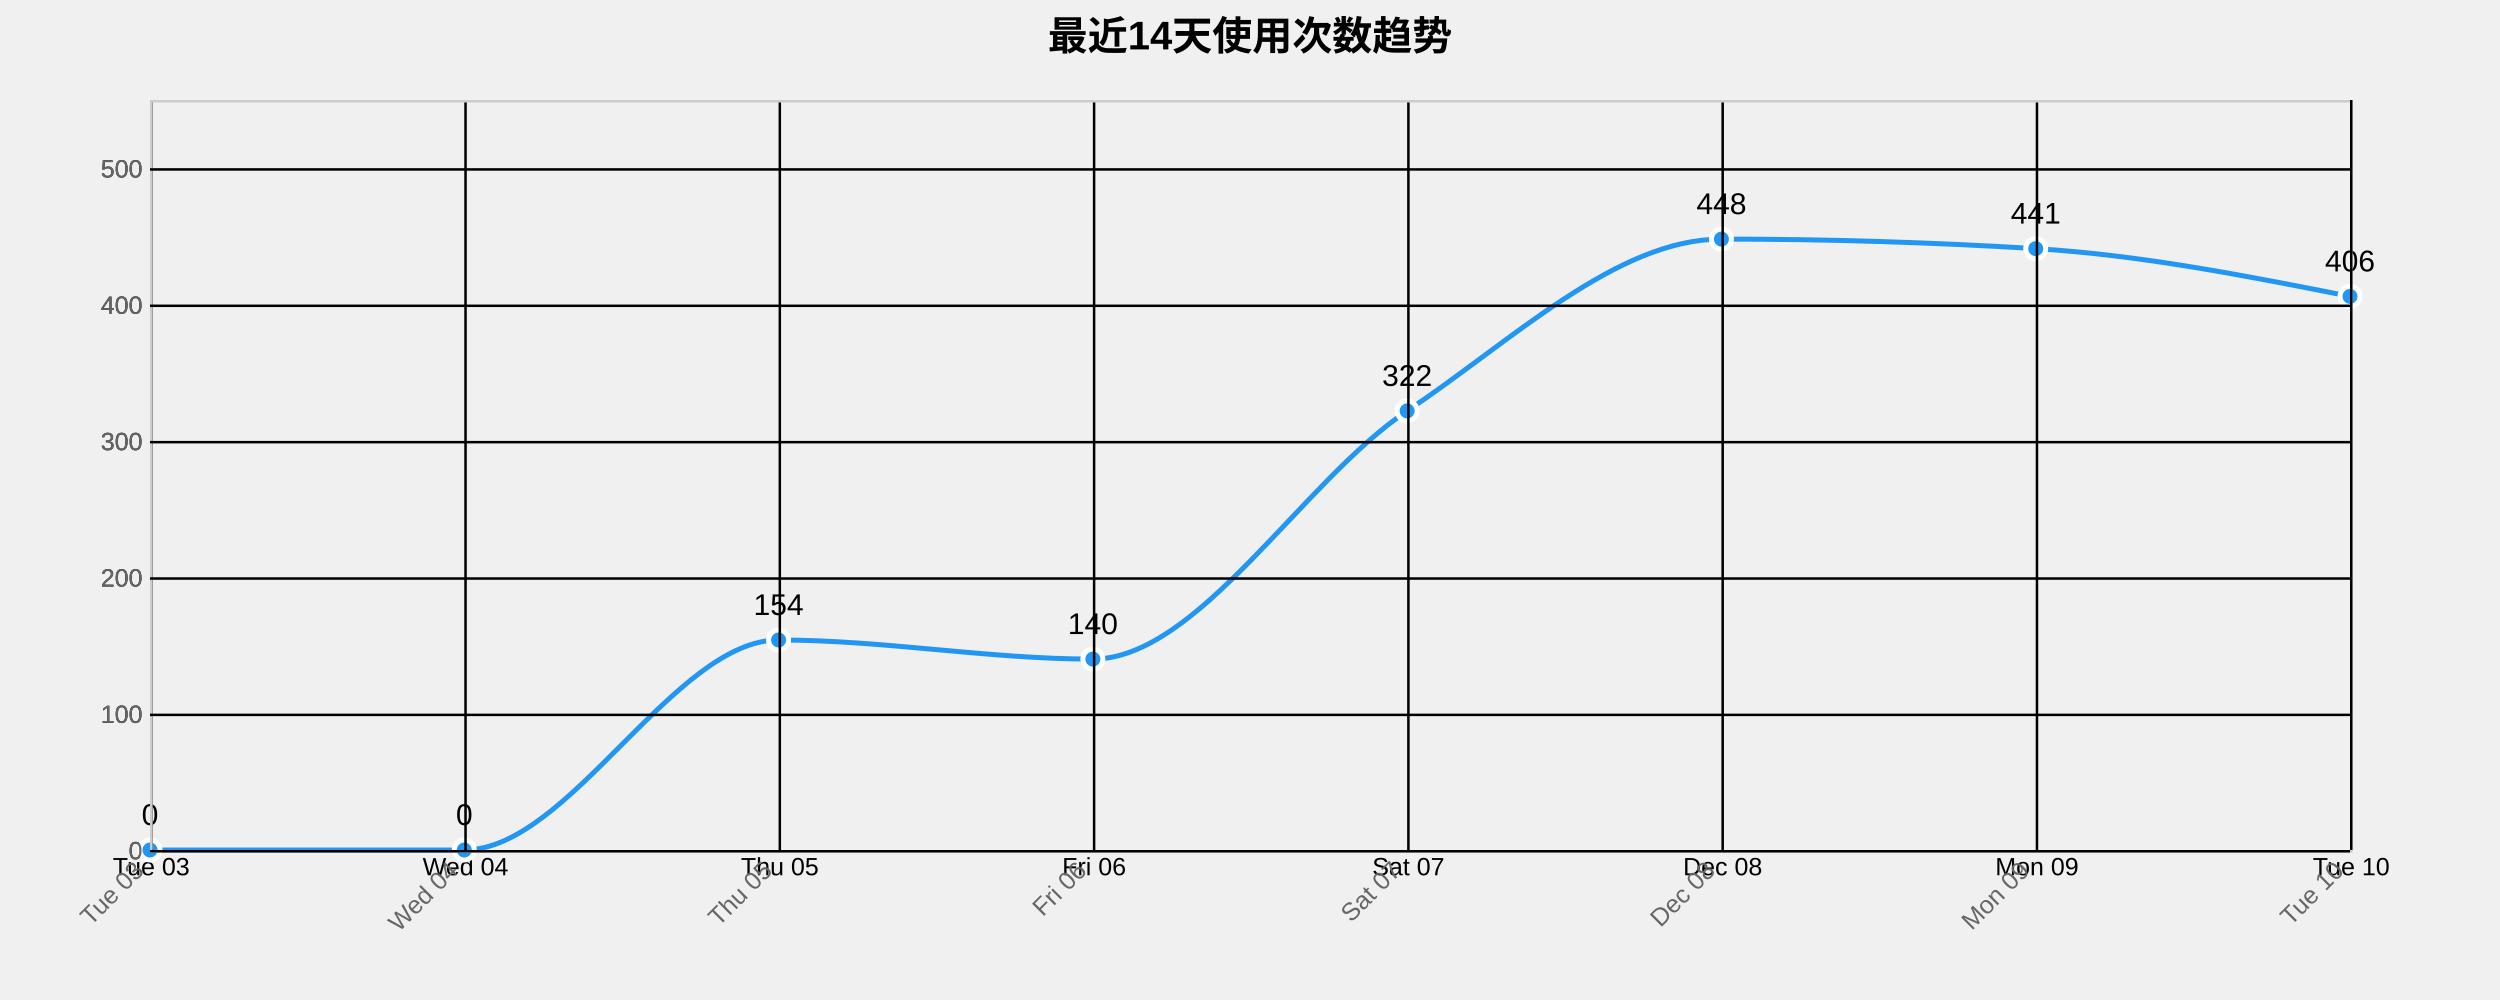
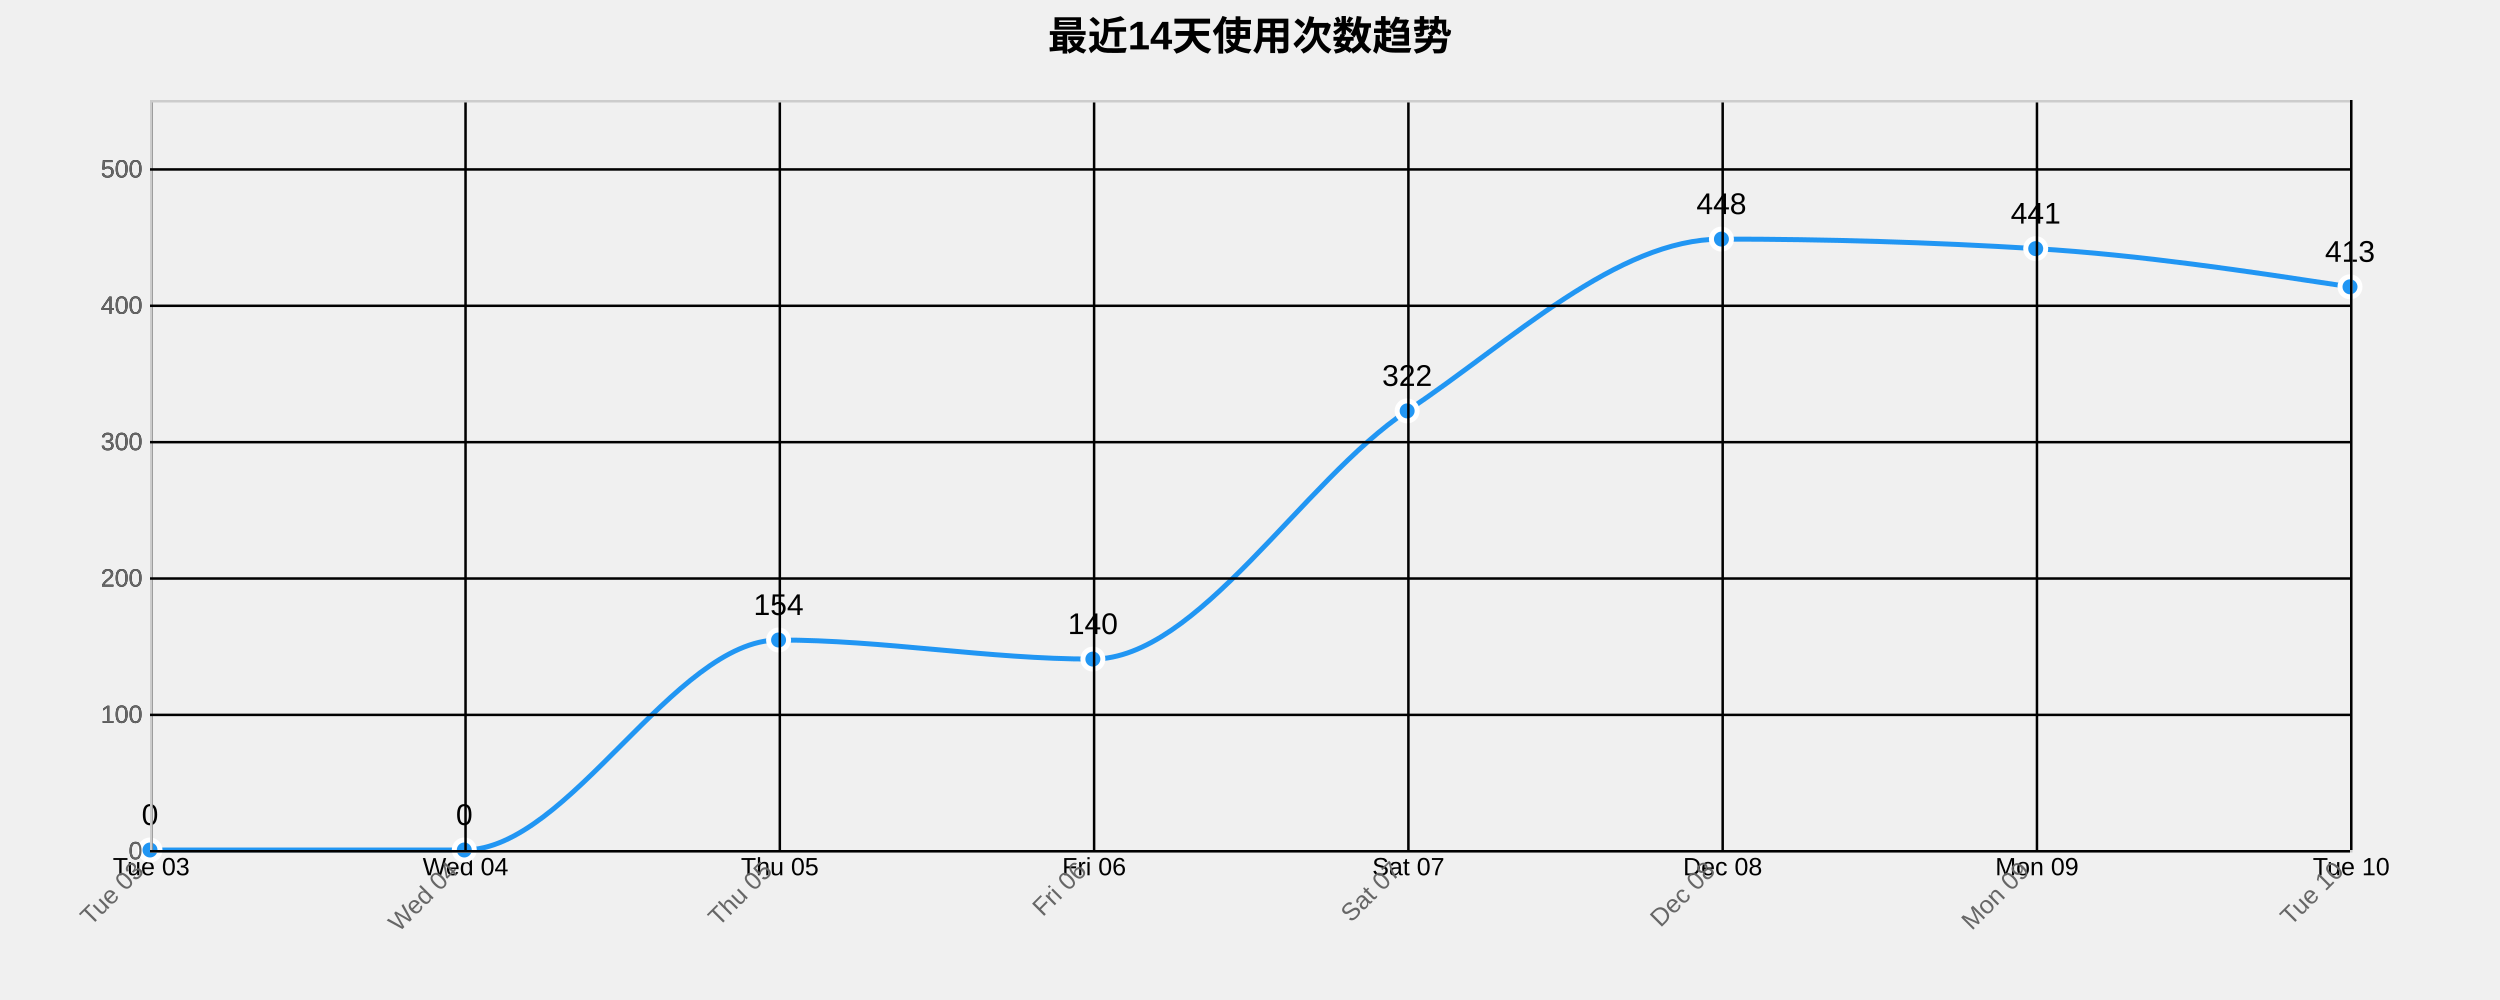
<svg xmlns="http://www.w3.org/2000/svg" width="1000" height="400">
  <g transform="translate(60,40)">
    <text x="440" y="-20" text-anchor="middle" style="font-size: 16px; font-weight: bold;">最近14天使用次数趋势</text>
    <g class="grid" transform="translate(0,300)" fill="none" font-size="10" font-family="sans-serif" text-anchor="middle">
      <path class="domain" stroke="currentColor" d="M0.5,-300V0.5H880.5V-300" />
      <g class="tick" opacity="1" transform="translate(0.5,0)">
        <line stroke="currentColor" y2="-300" />
        <text fill="currentColor" y="3" dy="0.71em">Tue 03</text>
      </g>
      <g class="tick" opacity="1" transform="translate(126.2143,0)">
        <line stroke="currentColor" y2="-300" />
        <text fill="currentColor" y="3" dy="0.71em">Wed 04</text>
      </g>
      <g class="tick" opacity="1" transform="translate(251.9286,0)">
        <line stroke="currentColor" y2="-300" />
        <text fill="currentColor" y="3" dy="0.71em">Thu 05</text>
      </g>
      <g class="tick" opacity="1" transform="translate(377.6429,0)">
        <line stroke="currentColor" y2="-300" />
        <text fill="currentColor" y="3" dy="0.71em">Fri 06</text>
      </g>
      <g class="tick" opacity="1" transform="translate(503.3571,0)">
        <line stroke="currentColor" y2="-300" />
        <text fill="currentColor" y="3" dy="0.71em">Sat 07</text>
      </g>
      <g class="tick" opacity="1" transform="translate(629.0714,0)">
        <line stroke="currentColor" y2="-300" />
        <text fill="currentColor" y="3" dy="0.71em">Dec 08</text>
      </g>
      <g class="tick" opacity="1" transform="translate(754.7857,0)">
        <line stroke="currentColor" y2="-300" />
        <text fill="currentColor" y="3" dy="0.71em">Mon 09</text>
      </g>
      <g class="tick" opacity="1" transform="translate(880.5,0)">
        <line stroke="currentColor" y2="-300" />
        <text fill="currentColor" y="3" dy="0.71em">Tue 10</text>
      </g>
    </g>
    <g class="grid" fill="none" font-size="10" font-family="sans-serif" text-anchor="end">
      <path class="domain" stroke="currentColor" d="M880,300.5H0.5V0.5H880" />
      <g class="tick" opacity="1" transform="translate(0,300.5)">
        <line stroke="currentColor" x2="880" />
        <text fill="currentColor" x="-3" dy="0.32em">0</text>
      </g>
      <g class="tick" opacity="1" transform="translate(0,245.9545)">
        <line stroke="currentColor" x2="880" />
        <text fill="currentColor" x="-3" dy="0.32em">100</text>
      </g>
      <g class="tick" opacity="1" transform="translate(0,191.4091)">
        <line stroke="currentColor" x2="880" />
        <text fill="currentColor" x="-3" dy="0.32em">200</text>
      </g>
      <g class="tick" opacity="1" transform="translate(0,136.8636)">
        <line stroke="currentColor" x2="880" />
        <text fill="currentColor" x="-3" dy="0.32em">300</text>
      </g>
      <g class="tick" opacity="1" transform="translate(0,82.31818)">
        <line stroke="currentColor" x2="880" />
        <text fill="currentColor" x="-3" dy="0.32em">400</text>
      </g>
      <g class="tick" opacity="1" transform="translate(0,27.77273)">
        <line stroke="currentColor" x2="880" />
        <text fill="currentColor" x="-3" dy="0.32em">500</text>
      </g>
    </g>
-     <path class="area" d="M0,300C41.905,300,83.81,300,125.714,300C167.619,300,209.524,216,251.429,216C293.333,216,335.238,223.636,377.143,223.636C419.048,223.636,460.952,152.364,502.857,124.364C544.762,96.364,586.667,55.636,628.571,55.636C670.476,55.636,712.381,56.909,754.286,59.455C796.19,62,838.095,70.273,880,78.545L880,300C838.095,300,796.19,300,754.286,300C712.381,300,670.476,300,628.571,300C586.667,300,544.762,300,502.857,300C460.952,300,419.048,300,377.143,300C335.238,300,293.333,300,251.429,300C209.524,300,167.619,300,125.714,300C83.81,300,41.905,300,0,300Z" style="fill: url(#area-gradient); opacity: 0.3;" />
-     <path class="line" d="M0,300C41.905,300,83.81,300,125.714,300C167.619,300,209.524,216,251.429,216C293.333,216,335.238,223.636,377.143,223.636C419.048,223.636,460.952,152.364,502.857,124.364C544.762,96.364,586.667,55.636,628.571,55.636C670.476,55.636,712.381,56.909,754.286,59.455C796.19,62,838.095,70.273,880,78.545" style="fill: none; stroke: #2196F3; stroke-width: 2px;" />
+     <path class="area" d="M0,300C41.905,300,83.81,300,125.714,300C167.619,300,209.524,216,251.429,216C293.333,216,335.238,223.636,377.143,223.636C419.048,223.636,460.952,152.364,502.857,124.364C544.762,96.364,586.667,55.636,628.571,55.636C670.476,55.636,712.381,56.909,754.286,59.455C796.19,62,838.095,68.364,880,74.727L880,300C838.095,300,796.19,300,754.286,300C712.381,300,670.476,300,628.571,300C586.667,300,544.762,300,502.857,300C460.952,300,419.048,300,377.143,300C335.238,300,293.333,300,251.429,300C209.524,300,167.619,300,125.714,300C83.81,300,41.905,300,0,300Z" style="fill: url(#area-gradient); opacity: 0.3;" />
+     <path class="line" d="M0,300C41.905,300,83.81,300,125.714,300C167.619,300,209.524,216,251.429,216C293.333,216,335.238,223.636,377.143,223.636C419.048,223.636,460.952,152.364,502.857,124.364C544.762,96.364,586.667,55.636,628.571,55.636C670.476,55.636,712.381,56.909,754.286,59.455C796.19,62,838.095,68.364,880,74.727" style="fill: none; stroke: #2196F3; stroke-width: 2px;" />
    <circle class="dot" cx="0" cy="300" r="4" style="fill: #2196F3; stroke: #fff; stroke-width: 2px;" />
    <circle class="dot" cx="125.714" cy="300" r="4" style="fill: #2196F3; stroke: #fff; stroke-width: 2px;" />
    <circle class="dot" cx="251.429" cy="216" r="4" style="fill: #2196F3; stroke: #fff; stroke-width: 2px;" />
    <circle class="dot" cx="377.143" cy="223.636" r="4" style="fill: #2196F3; stroke: #fff; stroke-width: 2px;" />
    <circle class="dot" cx="502.857" cy="124.364" r="4" style="fill: #2196F3; stroke: #fff; stroke-width: 2px;" />
    <circle class="dot" cx="628.571" cy="55.636" r="4" style="fill: #2196F3; stroke: #fff; stroke-width: 2px;" />
    <circle class="dot" cx="754.286" cy="59.455" r="4" style="fill: #2196F3; stroke: #fff; stroke-width: 2px;" />
-     <circle class="dot" cx="880" cy="78.545" r="4" style="fill: #2196F3; stroke: #fff; stroke-width: 2px;" />
+     <circle class="dot" cx="880" cy="74.727" r="4" style="fill: #2196F3; stroke: #fff; stroke-width: 2px;" />
    <text class="label" x="0" y="290" text-anchor="middle" style="font-size: 12px;">0</text>
    <text class="label" x="125.714" y="290" text-anchor="middle" style="font-size: 12px;">0</text>
    <text class="label" x="251.429" y="206" text-anchor="middle" style="font-size: 12px;">154</text>
    <text class="label" x="377.143" y="213.636" text-anchor="middle" style="font-size: 12px;">140</text>
    <text class="label" x="502.857" y="114.364" text-anchor="middle" style="font-size: 12px;">322</text>
    <text class="label" x="628.571" y="45.636" text-anchor="middle" style="font-size: 12px;">448</text>
    <text class="label" x="754.286" y="49.455" text-anchor="middle" style="font-size: 12px;">441</text>
-     <text class="label" x="880" y="68.545" text-anchor="middle" style="font-size: 12px;">406</text>
+     <text class="label" x="880" y="64.727" text-anchor="middle" style="font-size: 12px;">413</text>
    <g class="x-axis" transform="translate(0,300)" fill="none" font-size="10" font-family="sans-serif" text-anchor="middle">
      <path class="domain" stroke="currentColor" d="M0.5,-300V0.5H880.5V-300" />
      <g class="tick" opacity="1" transform="translate(0.5,0)">
        <line stroke="currentColor" y2="-300" />
        <text fill="currentColor" y="3" dy=".15em" style="text-anchor: end;" dx="-.8em" transform="rotate(-45)">Tue 03</text>
      </g>
      <g class="tick" opacity="1" transform="translate(126.2143,0)">
        <line stroke="currentColor" y2="-300" />
        <text fill="currentColor" y="3" dy=".15em" style="text-anchor: end;" dx="-.8em" transform="rotate(-45)">Wed 04</text>
      </g>
      <g class="tick" opacity="1" transform="translate(251.9286,0)">
        <line stroke="currentColor" y2="-300" />
        <text fill="currentColor" y="3" dy=".15em" style="text-anchor: end;" dx="-.8em" transform="rotate(-45)">Thu 05</text>
      </g>
      <g class="tick" opacity="1" transform="translate(377.6429,0)">
        <line stroke="currentColor" y2="-300" />
        <text fill="currentColor" y="3" dy=".15em" style="text-anchor: end;" dx="-.8em" transform="rotate(-45)">Fri 06</text>
      </g>
      <g class="tick" opacity="1" transform="translate(503.3571,0)">
        <line stroke="currentColor" y2="-300" />
        <text fill="currentColor" y="3" dy=".15em" style="text-anchor: end;" dx="-.8em" transform="rotate(-45)">Sat 07</text>
      </g>
      <g class="tick" opacity="1" transform="translate(629.0714,0)">
        <line stroke="currentColor" y2="-300" />
        <text fill="currentColor" y="3" dy=".15em" style="text-anchor: end;" dx="-.8em" transform="rotate(-45)">Dec 08</text>
      </g>
      <g class="tick" opacity="1" transform="translate(754.7857,0)">
        <line stroke="currentColor" y2="-300" />
        <text fill="currentColor" y="3" dy=".15em" style="text-anchor: end;" dx="-.8em" transform="rotate(-45)">Mon 09</text>
      </g>
      <g class="tick" opacity="1" transform="translate(880.5,0)">
        <line stroke="currentColor" y2="-300" />
        <text fill="currentColor" y="3" dy=".15em" style="text-anchor: end;" dx="-.8em" transform="rotate(-45)">Tue 10</text>
      </g>
    </g>
    <g class="y-axis" fill="none" font-size="10" font-family="sans-serif" text-anchor="end">
      <path class="domain" stroke="currentColor" d="M880,300.5H0.5V0.5H880" />
      <g class="tick" opacity="1" transform="translate(0,300.5)">
        <line stroke="currentColor" x2="880" />
        <text fill="currentColor" x="-3" dy="0.32em">0</text>
      </g>
      <g class="tick" opacity="1" transform="translate(0,245.9545)">
        <line stroke="currentColor" x2="880" />
        <text fill="currentColor" x="-3" dy="0.32em">100</text>
      </g>
      <g class="tick" opacity="1" transform="translate(0,191.4091)">
        <line stroke="currentColor" x2="880" />
        <text fill="currentColor" x="-3" dy="0.32em">200</text>
      </g>
      <g class="tick" opacity="1" transform="translate(0,136.8636)">
        <line stroke="currentColor" x2="880" />
        <text fill="currentColor" x="-3" dy="0.32em">300</text>
      </g>
      <g class="tick" opacity="1" transform="translate(0,82.31818)">
        <line stroke="currentColor" x2="880" />
        <text fill="currentColor" x="-3" dy="0.32em">400</text>
      </g>
      <g class="tick" opacity="1" transform="translate(0,27.77273)">
        <line stroke="currentColor" x2="880" />
        <text fill="currentColor" x="-3" dy="0.32em">500</text>
      </g>
    </g>
    <style>
    .grid line {
      stroke: #e0e0e0;
      stroke-opacity: 0.7;
      shape-rendering: crispEdges;
    }
    .grid path {
      stroke-width: 0;
    }
    .dot:hover {
      r: 6;
    }
    text {
      font-family: Arial, sans-serif;
    }
    .x-axis path, .y-axis path {
      stroke: #ccc;
    }
    .x-axis text, .y-axis text {
      fill: #666;
    }
  </style>
  </g>
</svg>
